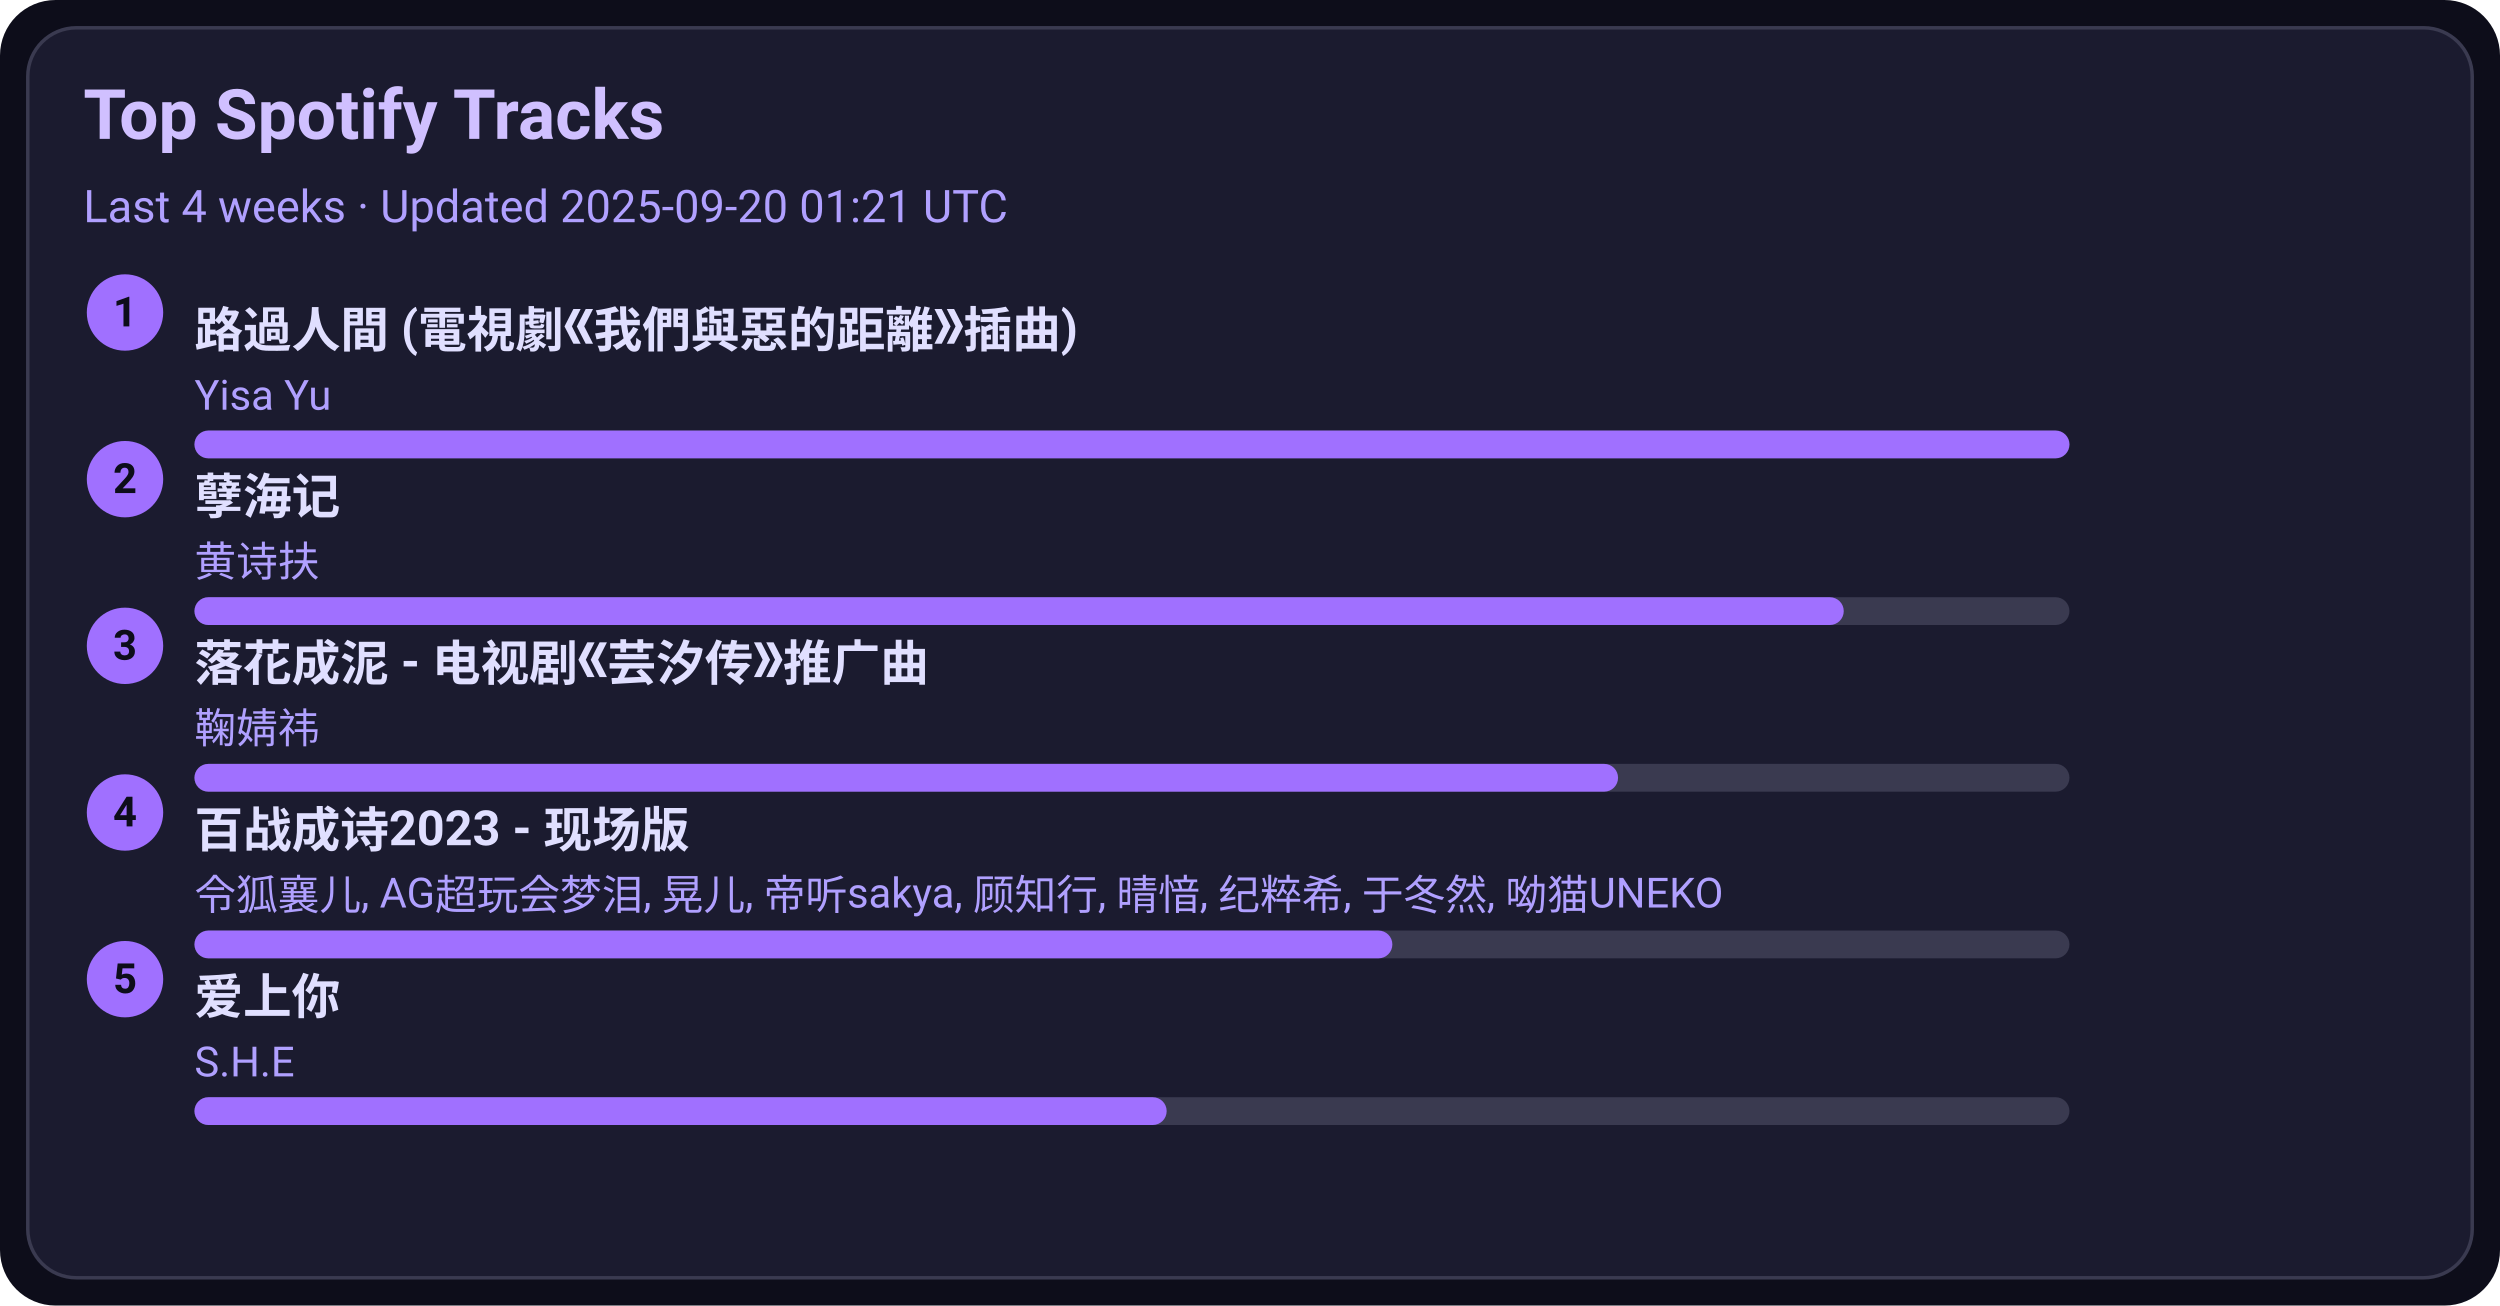
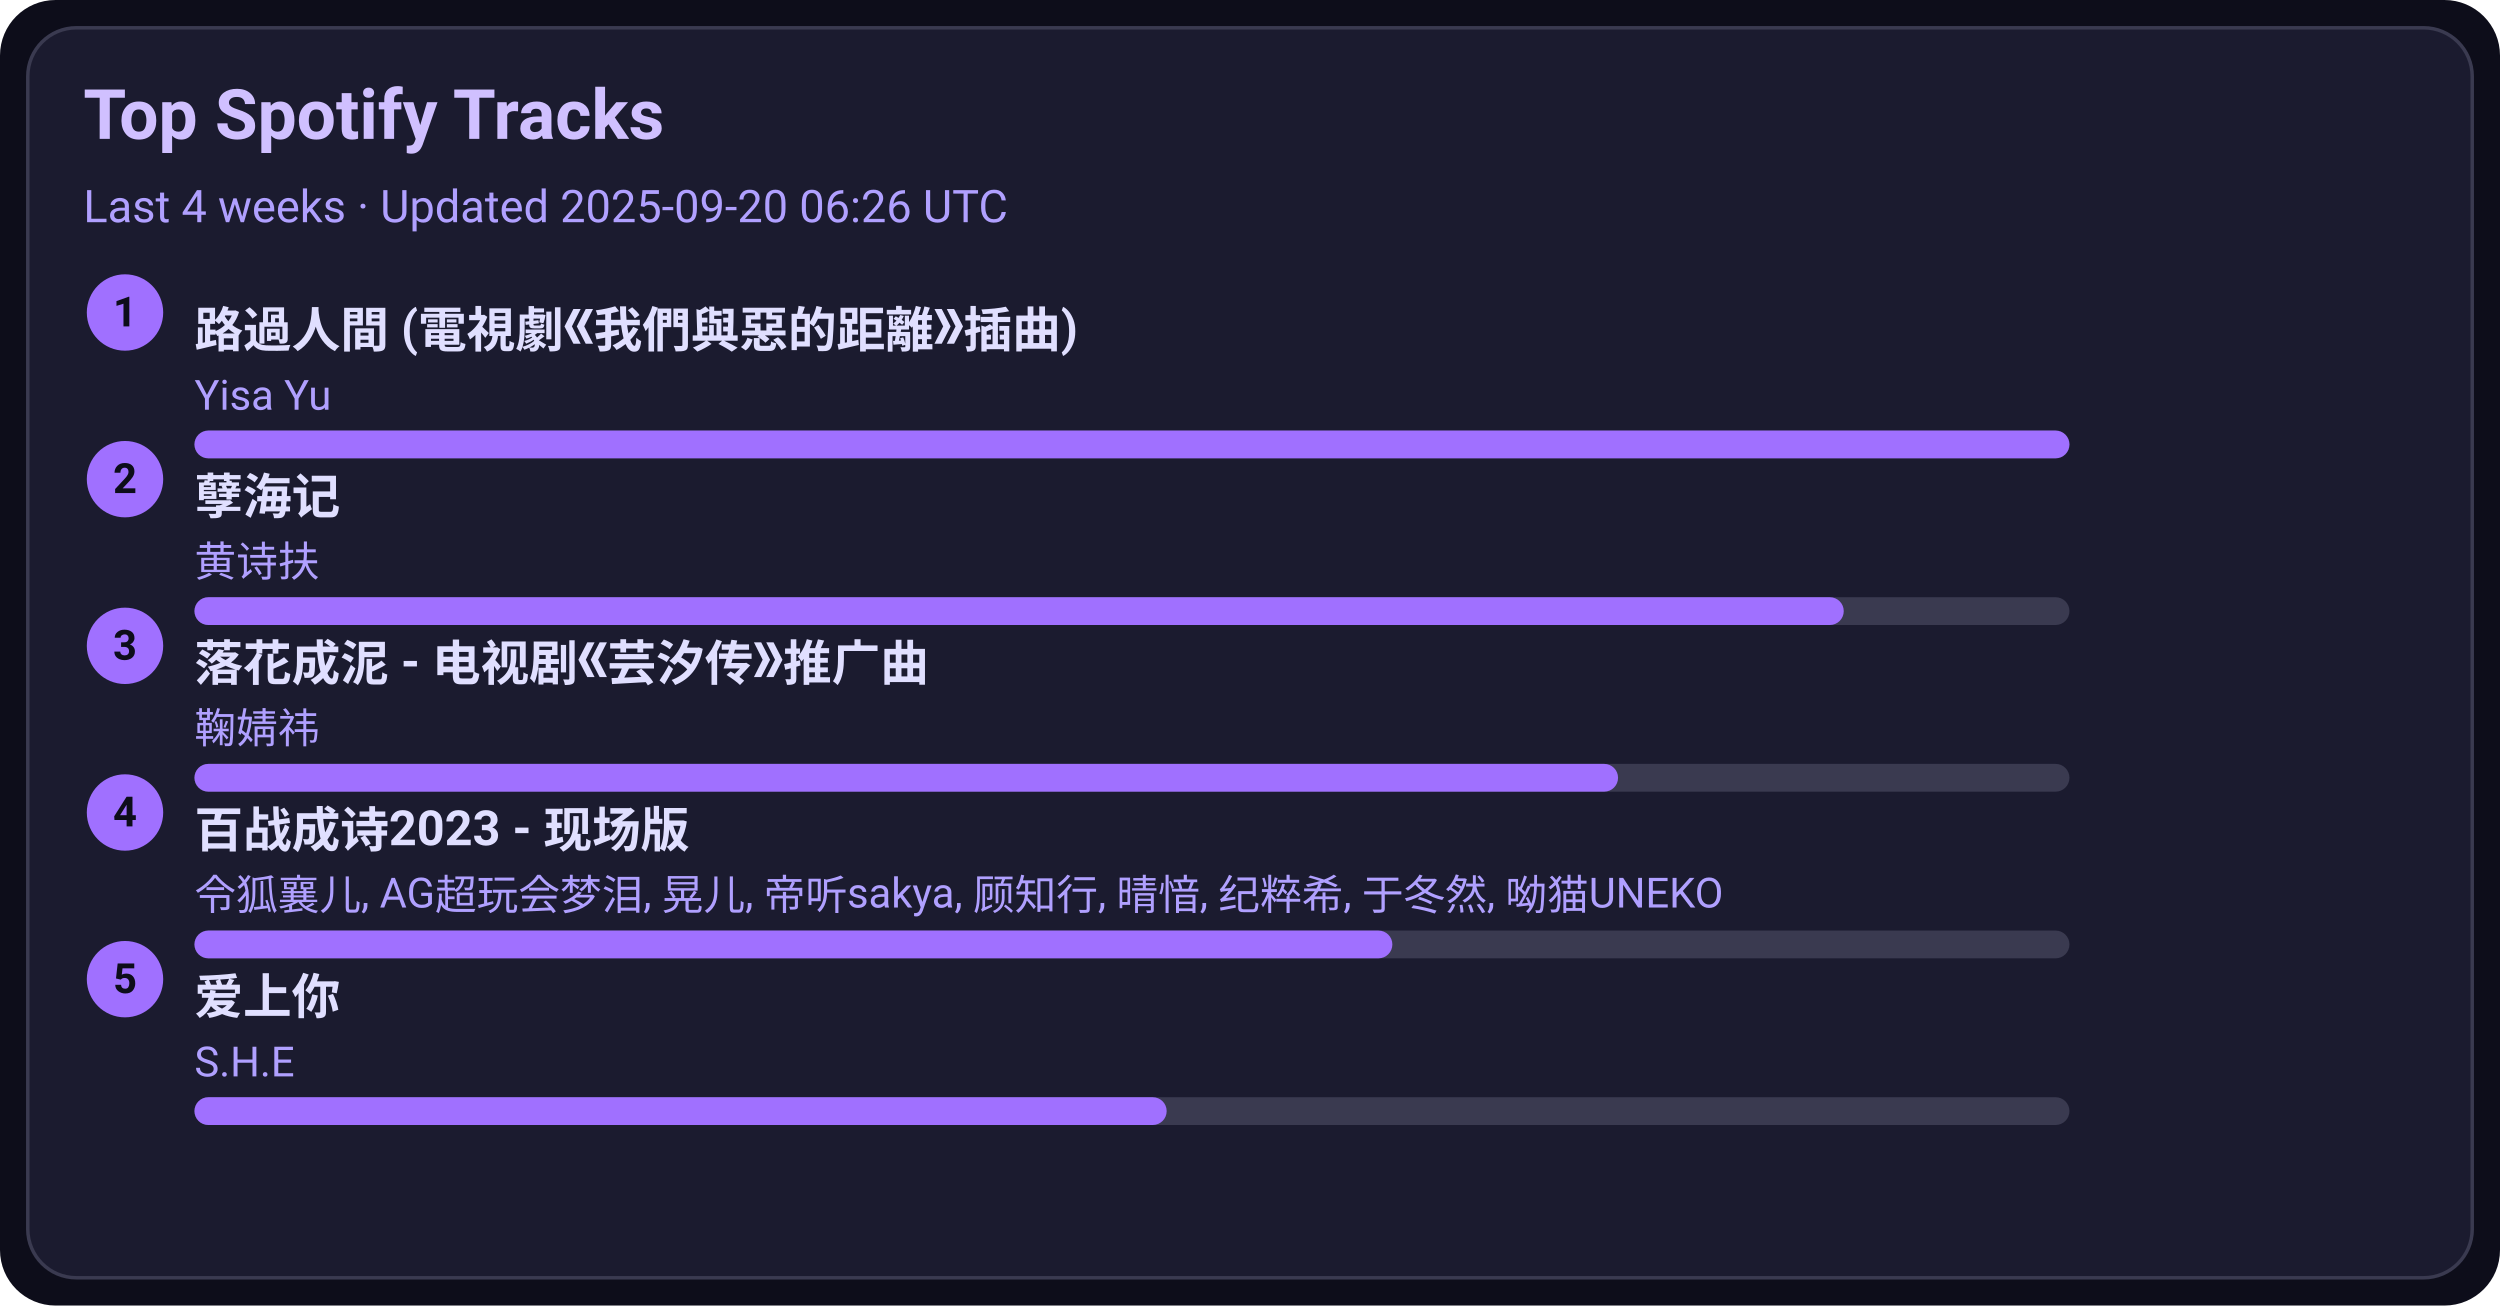
<svg xmlns="http://www.w3.org/2000/svg" width="720" height="376" viewBox="0 0 720 376">
  <style>text{font-family:-apple-system,BlinkMacSystemFont,Segoe UI,Roboto,Ubuntu,Helvetica Neue,Arial,Noto Sans,sans-serif}</style>
  <rect width="720" height="376" rx="16" fill="#0d0d1a" />
  <rect x="8" y="8" width="704" height="360" rx="14" fill="#1b1b2f" stroke="#3a3a50" />
  <text x="24" y="40" font-size="20" fill="#d0c0ff" font-weight="600">Top Spotify Tracks</text>
-   <text x="24" y="64" font-size="13" fill="#b0a0ff">Last 4 weeks · Updated 2025-09-20 01:21 UTC</text>
+   <text x="24" y="64" font-size="13" fill="#b0a0ff">Last 4 weeks · Updated 2025-09-20 06:26 UTC</text>
  <circle cx="36" cy="90" r="11" fill="#a070ff" />
  <text x="36" y="94" text-anchor="middle" font-size="12" fill="#0d0d1a" font-weight="700">1</text>
  <a href="https://open.spotify.com/track/1ZSleGniKMWNrWvK5cGALO" target="_blank" rel="noopener noreferrer">
    <text x="56" y="100" font-size="14" fill="#e0dfff" font-weight="600">路過人間 (電視劇《我們與惡的距離》插曲)</text>
  </a>
  <text x="56" y="118" font-size="12" fill="#b0a0ff">Yisa Yu</text>
  <rect x="56" y="124" width="540" height="8" rx="4" fill="#3a3a50" />
  <rect x="56" y="124" width="540" height="8" rx="4" fill="#a070ff" />
  <circle cx="36" cy="138" r="11" fill="#a070ff" />
  <text x="36" y="142" text-anchor="middle" font-size="12" fill="#0d0d1a" font-weight="700">2</text>
  <a href="https://open.spotify.com/track/3eIovUMhirNN6btJbpzNqD" target="_blank" rel="noopener noreferrer">
    <text x="56" y="148" font-size="14" fill="#e0dfff" font-weight="600">孽海记</text>
  </a>
  <text x="56" y="166" font-size="12" fill="#b0a0ff">黄诗扶</text>
  <rect x="56" y="172" width="540" height="8" rx="4" fill="#3a3a50" />
  <rect x="56" y="172" width="475" height="8" rx="4" fill="#a070ff" />
  <circle cx="36" cy="186" r="11" fill="#a070ff" />
  <text x="36" y="190" text-anchor="middle" font-size="12" fill="#0d0d1a" font-weight="700">3</text>
  <a href="https://open.spotify.com/track/3kOZsJz3crGIWWHeoCNa0O" target="_blank" rel="noopener noreferrer">
    <text x="56" y="196" font-size="14" fill="#e0dfff" font-weight="600">落花成泥 - 电视剧《芸汐传》推广曲</text>
  </a>
  <text x="56" y="214" font-size="12" fill="#b0a0ff">鞠婧祎</text>
  <rect x="56" y="220" width="540" height="8" rx="4" fill="#3a3a50" />
  <rect x="56" y="220" width="410" height="8" rx="4" fill="#a070ff" />
  <circle cx="36" cy="234" r="11" fill="#a070ff" />
  <text x="36" y="238" text-anchor="middle" font-size="12" fill="#0d0d1a" font-weight="700">4</text>
  <a href="https://open.spotify.com/track/2gttnS8fWnDwziLFt2TLEi" target="_blank" rel="noopener noreferrer">
    <text x="56" y="244" font-size="14" fill="#e0dfff" font-weight="600">百战成诗2023 - 现场版</text>
  </a>
  <text x="56" y="262" font-size="12" fill="#b0a0ff">令狐襄儿, AG超玩会梦泪, 晃儿, 帝听sakya, 顾知行, 晴愔, 纪粹希, 于冬然, 呦猫UNEKO</text>
  <rect x="56" y="268" width="540" height="8" rx="4" fill="#3a3a50" />
  <rect x="56" y="268" width="345" height="8" rx="4" fill="#a070ff" />
  <circle cx="36" cy="282" r="11" fill="#a070ff" />
  <text x="36" y="286" text-anchor="middle" font-size="12" fill="#0d0d1a" font-weight="700">5</text>
  <a href="https://open.spotify.com/track/4hcNpo1rtbzyNswsM5byTf" target="_blank" rel="noopener noreferrer">
    <text x="56" y="292" font-size="14" fill="#e0dfff" font-weight="600">爱上你</text>
  </a>
  <text x="56" y="310" font-size="12" fill="#b0a0ff">S.H.E</text>
  <rect x="56" y="316" width="540" height="8" rx="4" fill="#3a3a50" />
  <rect x="56" y="316" width="280" height="8" rx="4" fill="#a070ff" />
</svg>
